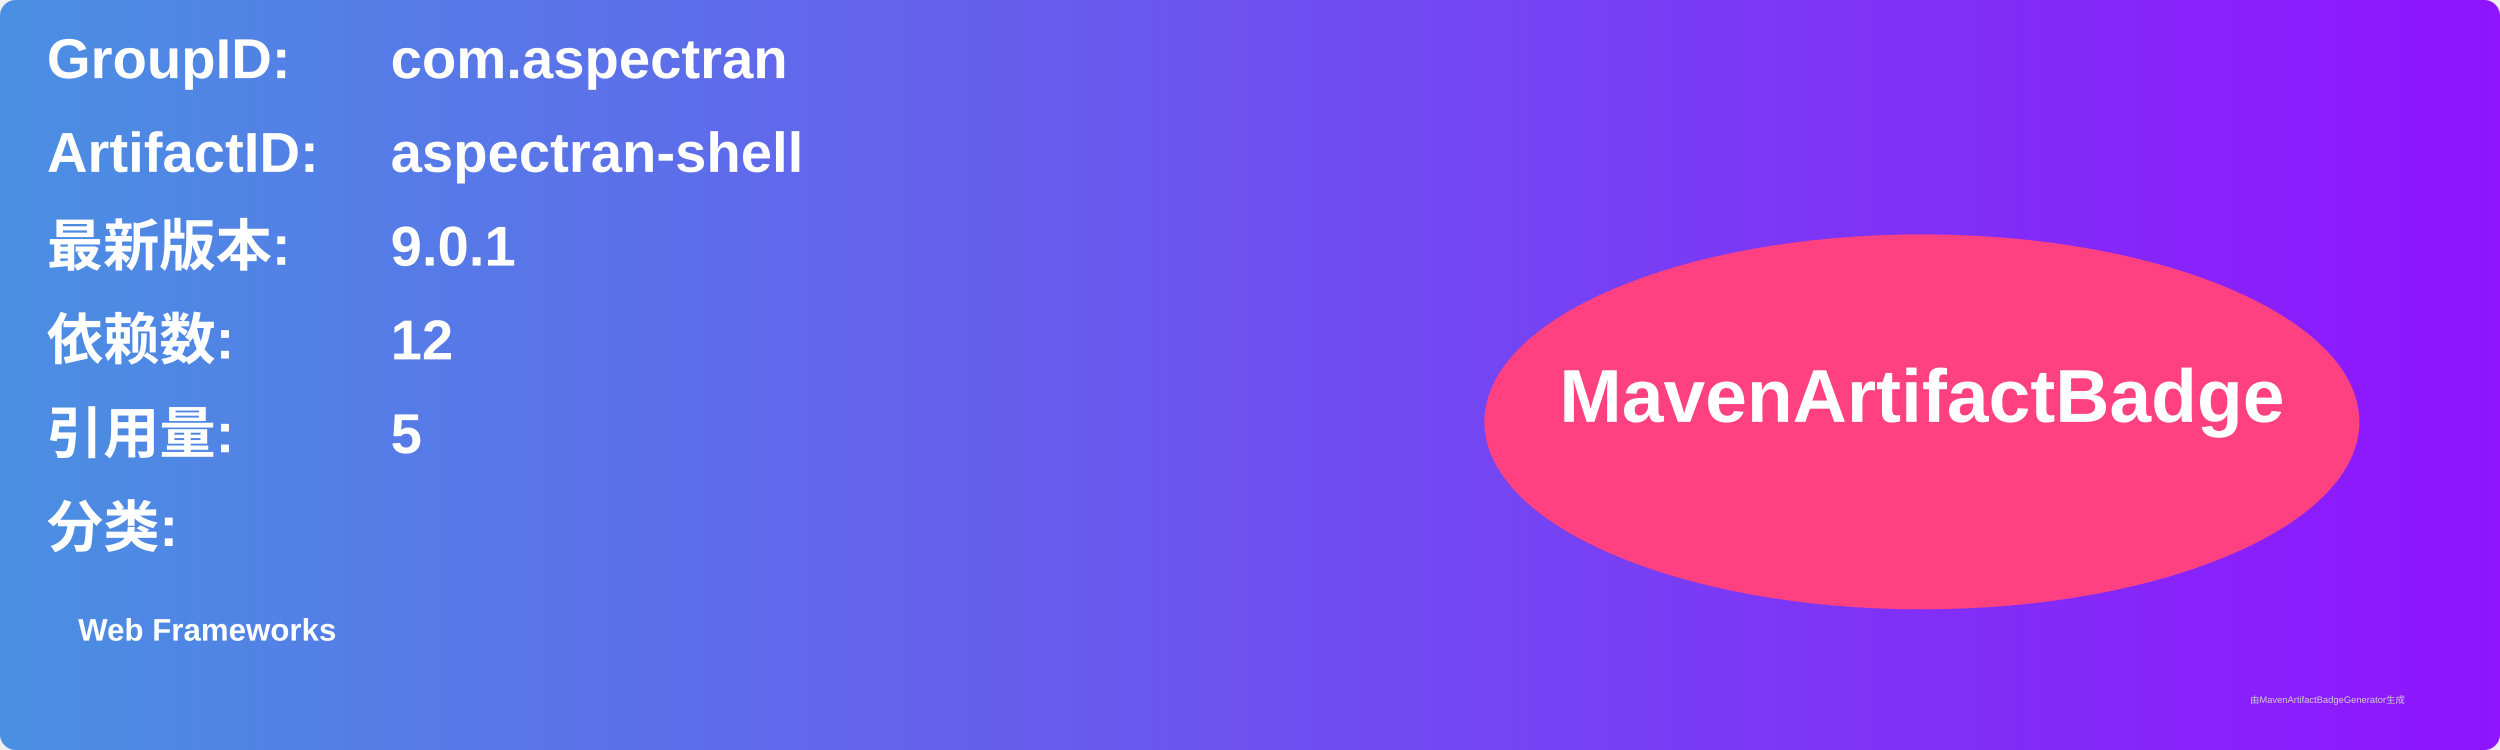
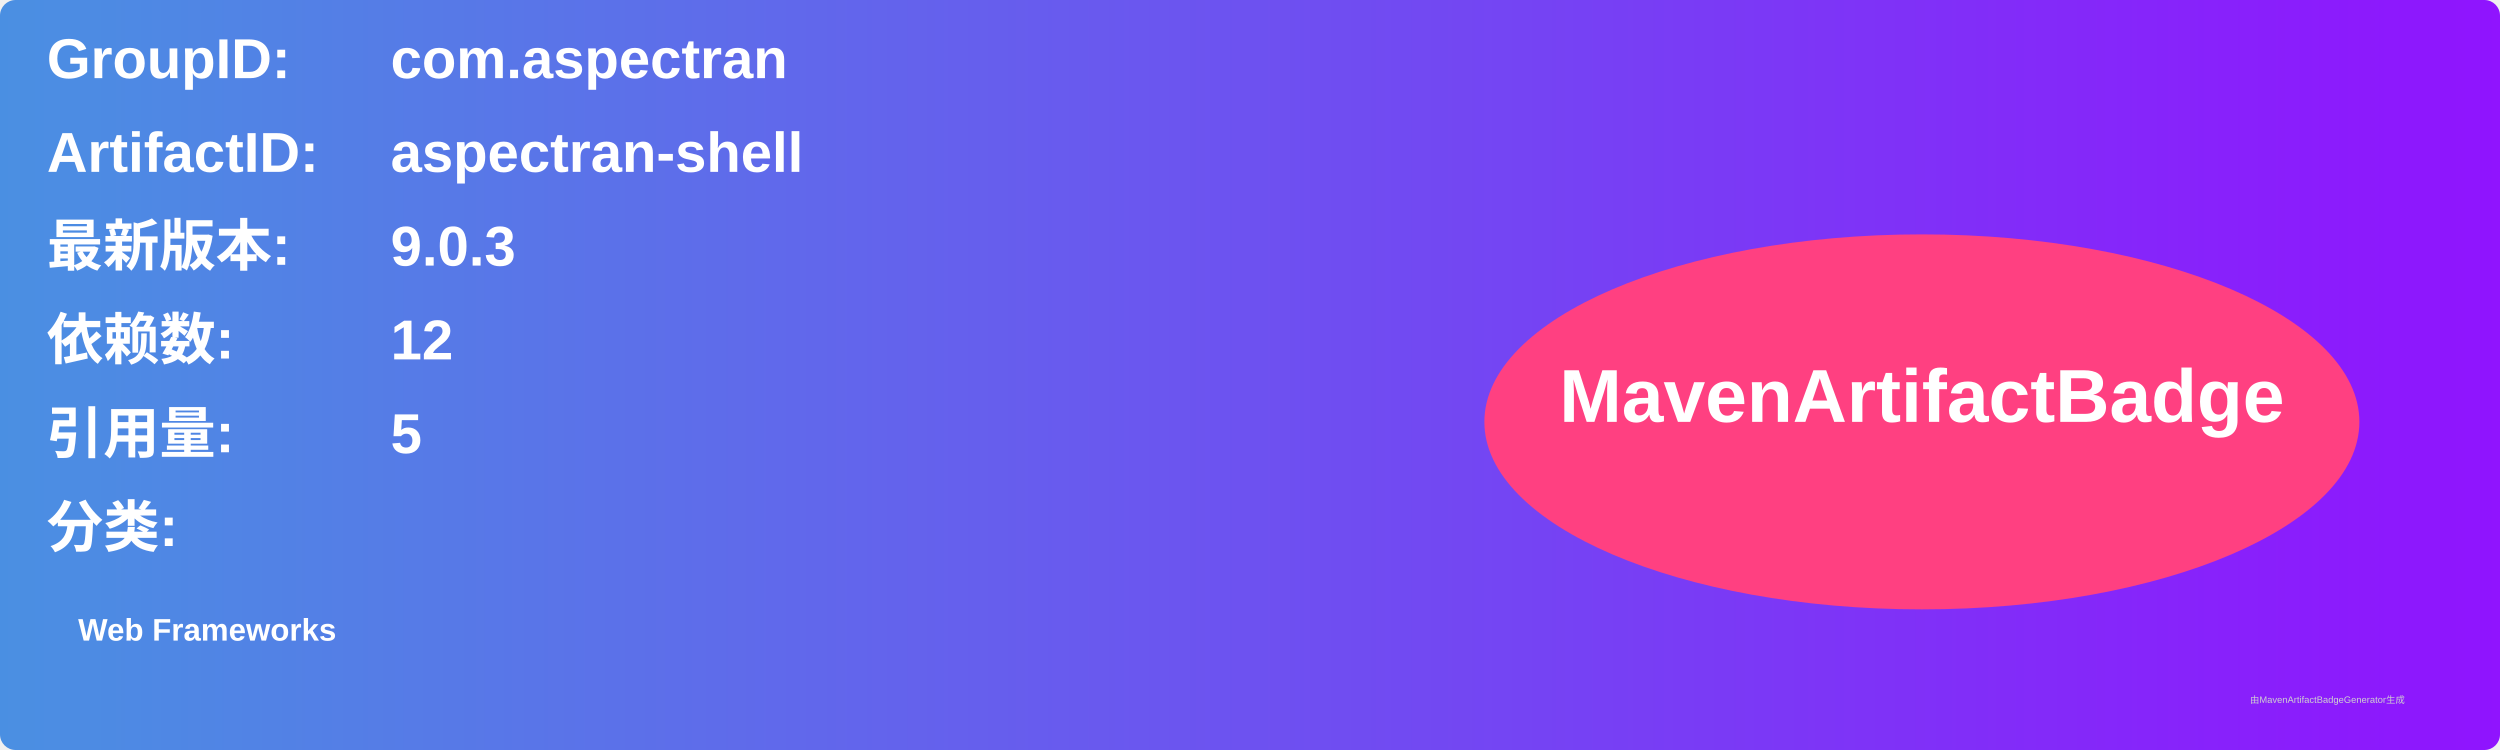
<svg xmlns="http://www.w3.org/2000/svg" width="800" height="240" viewBox="0 0 800 240">
  <linearGradient id="grad" x1="0%" y1="0%" x2="100%" y2="0%">
    <stop offset="0%" stop-color="#4a90e2" />
    <stop offset="100%" stop-color="#9013fe" />
  </linearGradient>
  <rect width="100%" height="100%" rx="5" ry="5" fill="url(#grad)" />
  <g transform="translate(15, 15)">
    <text x="0" y="10" font-family="Arial" font-size="18" fill="white" font-weight="bold" width="260">GroupID:</text>
    <text x="110" y="10" font-family="Arial" font-size="18" fill="white" font-weight="bold" width="460">com.aspectran</text>
    <text x="0" y="40" font-family="Arial" font-size="18" fill="white" font-weight="bold" width="260">ArtifactID:</text>
    <text x="110" y="40" font-family="Arial" font-size="18" fill="white" font-weight="bold" width="460">aspectran-shell</text>
    <text x="0" y="70" font-family="Arial" font-size="18" fill="white" font-weight="bold">最新版本:</text>
    <text x="110" y="70" font-family="Arial" font-size="18" fill="white" font-weight="bold">
-       <tspan font-weight="bold">9.0.1</tspan>
+       <tspan font-weight="bold">9.0.3</tspan>
    </text>
    <text x="0" y="100" font-family="Arial" font-size="18" fill="white" font-weight="bold">依赖数: </text>
    <text x="110" y="100" font-family="Arial" font-size="18" fill="white">
      <tspan font-weight="bold">12</tspan>
    </text>
    <text x="0" y="130" font-family="Arial" font-size="18" fill="white" font-weight="bold">引用量: </text>
    <text x="110" y="130" font-family="Arial" font-size="18" fill="white">
      <tspan font-weight="bold">5</tspan>
    </text>
    <text x="0" y="160" font-family="Arial" font-size="18" fill="white" font-weight="bold">分类:</text>
    <text x="10" y="190" font-family="Arial" font-size="10" fill="white">
      <tspan font-weight="bold">Web Frameworks</tspan>
    </text>
    <ellipse cx="600" cy="120" rx="140" ry="60" fill="#ff4081" />
    <text x="600" y="120" text-anchor="middle" font-family="Arial" font-size="24" fill="white" font-weight="bold">MavenArtifactBadge</text>
  </g>
  <text x="720" y="225" font-family="Arial" font-size="3" fill="#d0d0d0">由MavenArtifactBadgeGenerator生成</text>
</svg>
